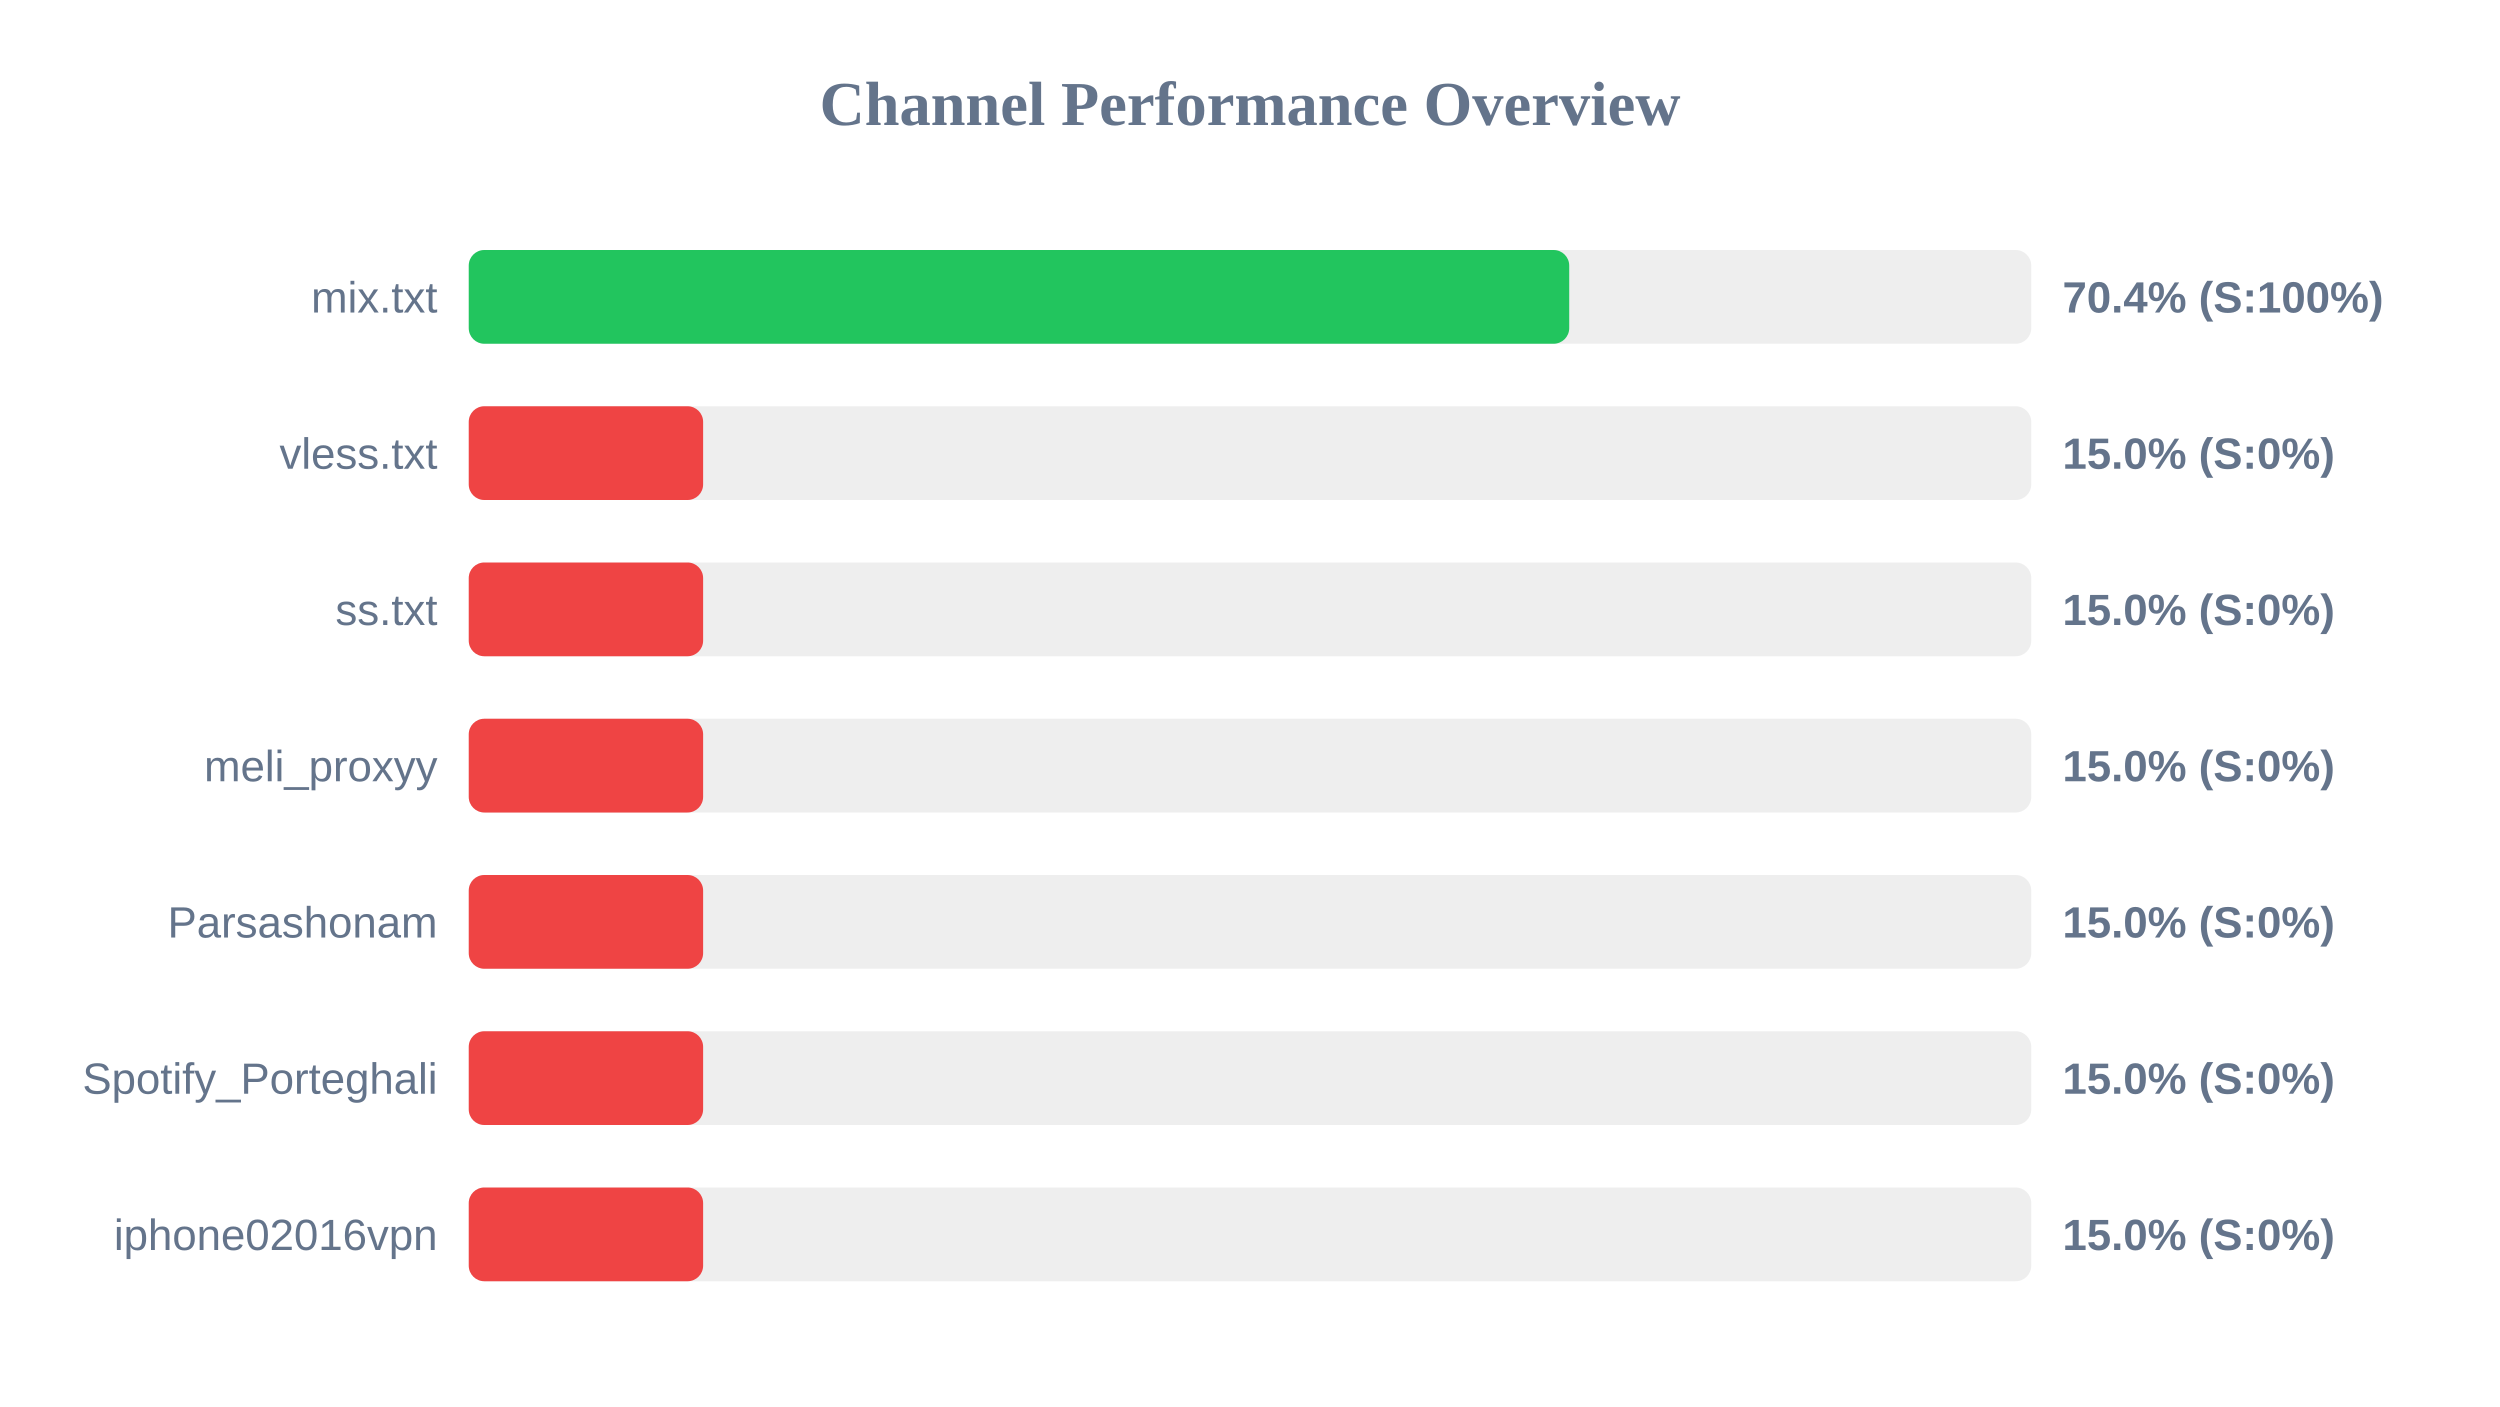
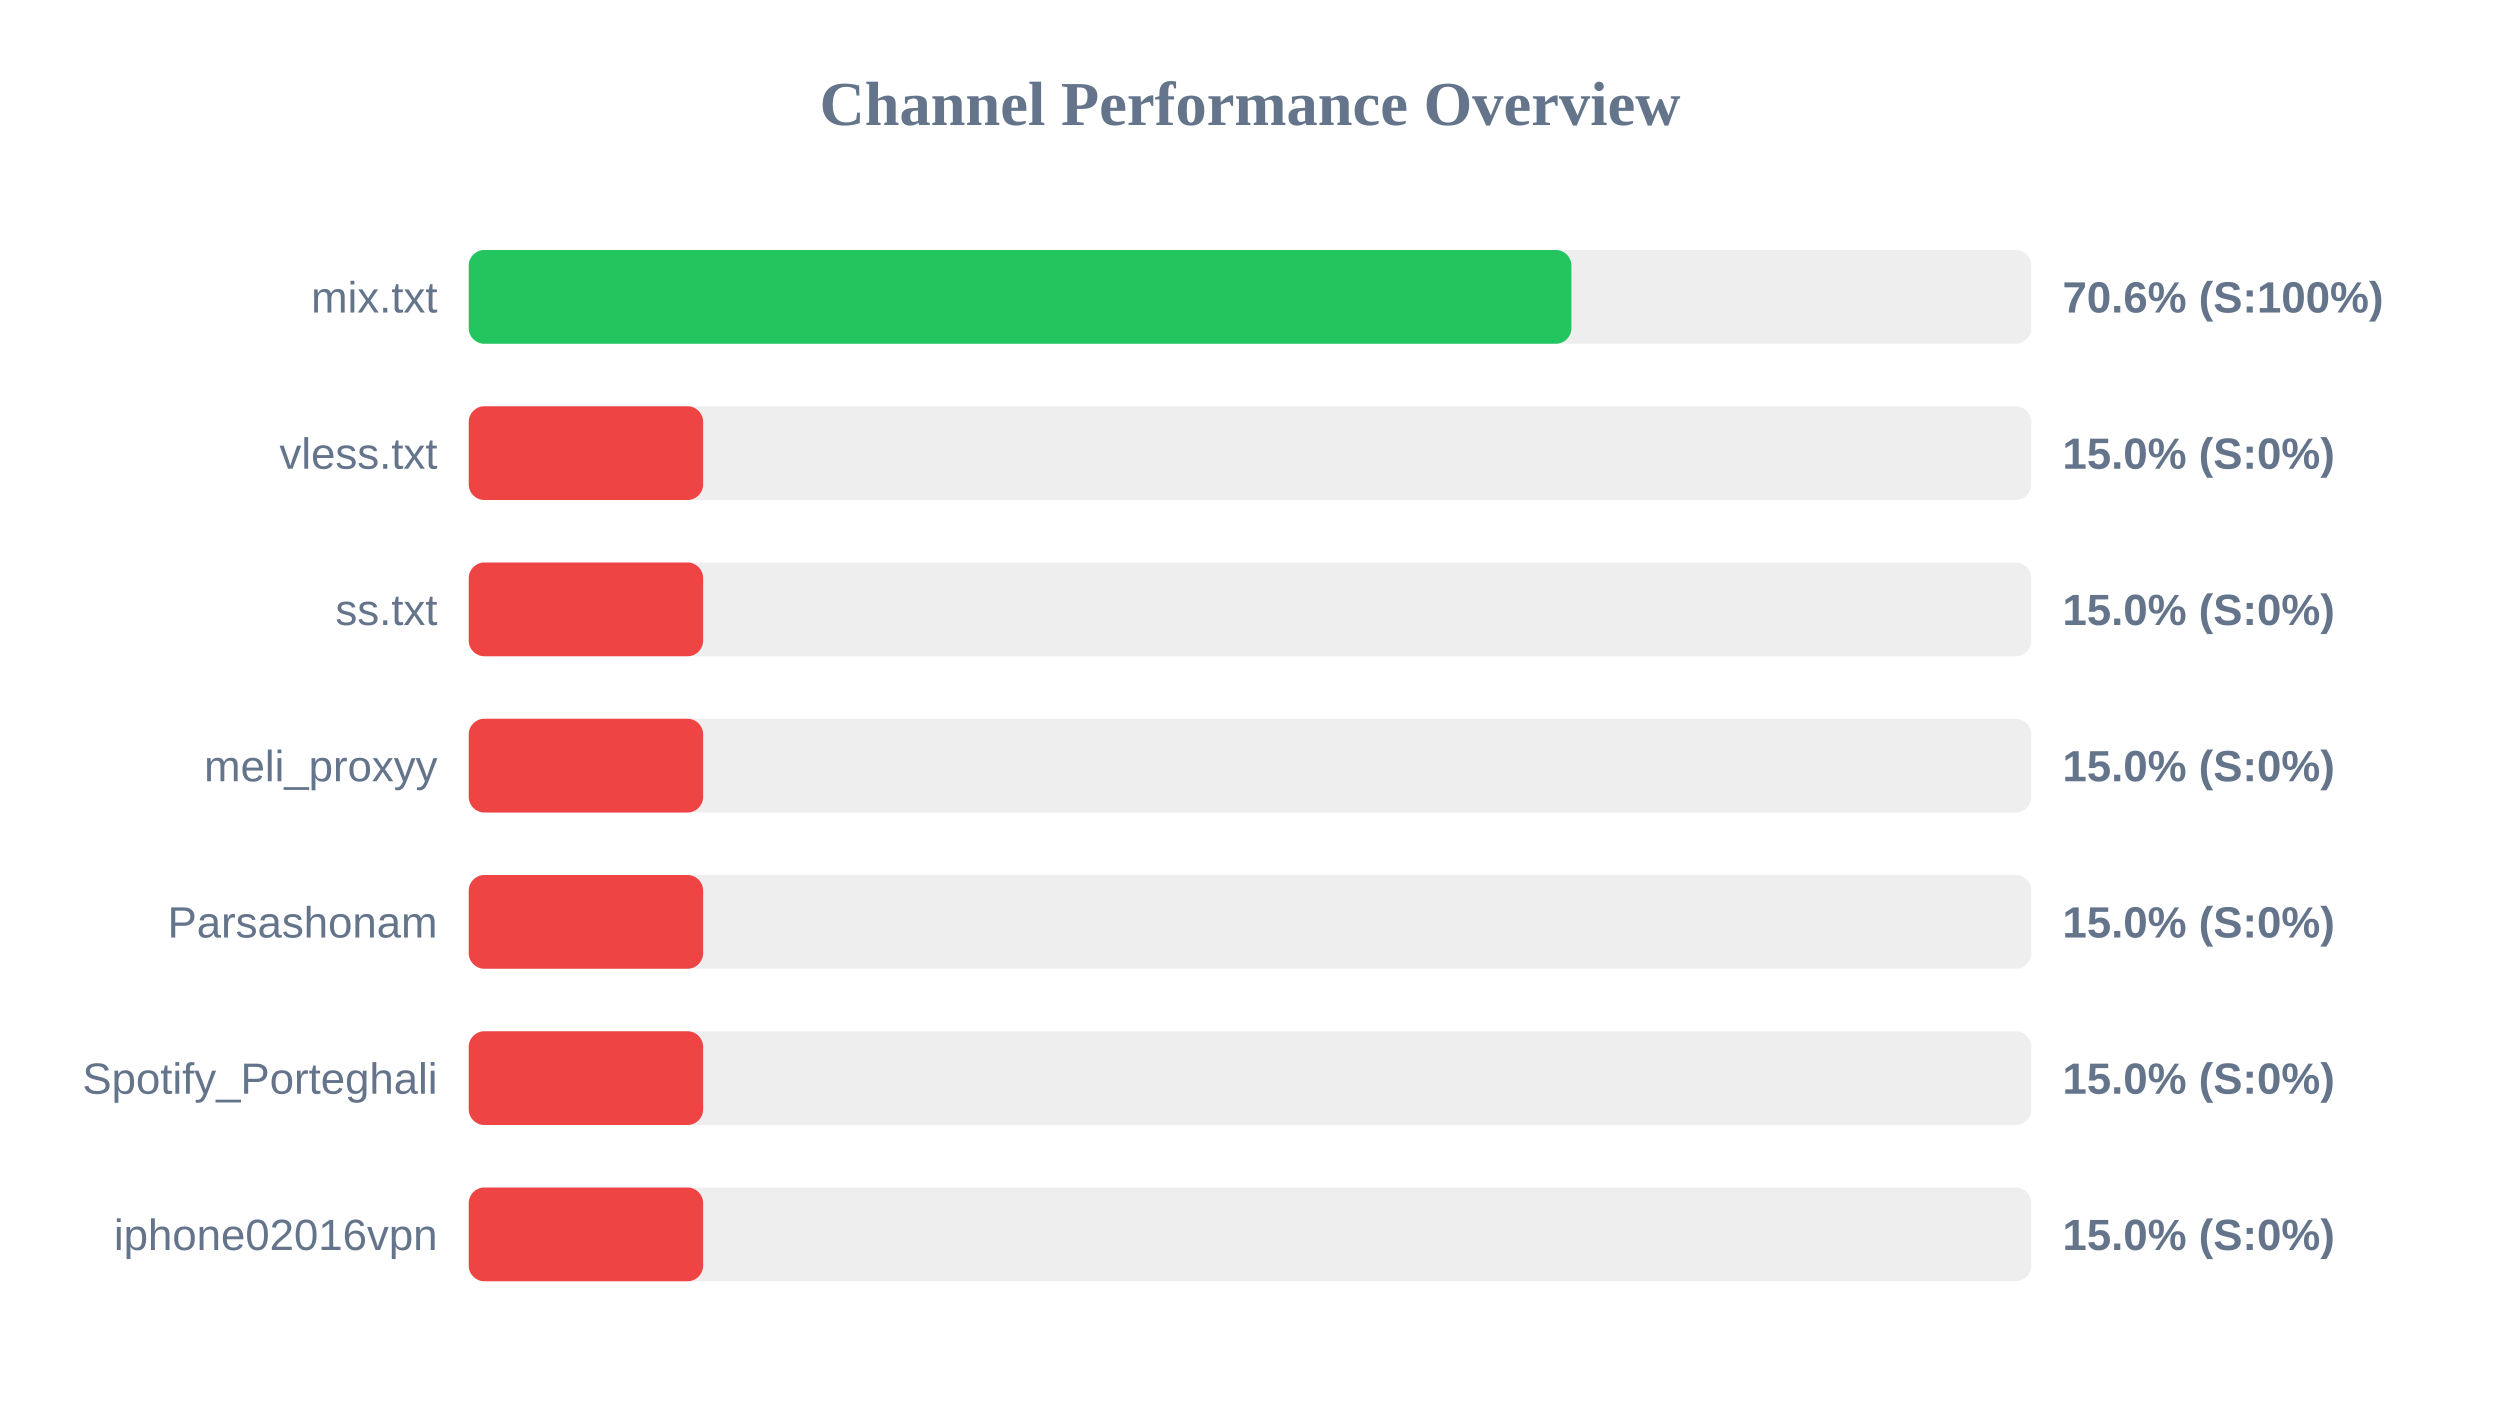
<svg xmlns="http://www.w3.org/2000/svg" width="800" height="450" version="1.1">
  <style>
        .row { font: 14px Arial; fill: #64748b; }
        .score { font: bold 14px Arial; fill: #64748b; }
    </style>
  <text x="400" y="40" text-anchor="middle" font-size="20px" font-weight="bold" fill="#64748b">Channel Performance Overview</text>
  <rect x="150" y="80" width="500" height="30" fill="#eee" rx="5" />
-   <rect x="150" y="80" width="352.15" height="30" fill="#22c55e" rx="5" />
+   <rect x="150" y="80" width="352.85" height="30" fill="#22c55e" rx="5" />
  <text x="140" y="100" text-anchor="end" class="row">mix.txt</text>
-   <text x="660" y="100" text-anchor="start" class="score">70.4% (S:100%)</text>
+   <text x="660" y="100" text-anchor="start" class="score">70.6% (S:100%)</text>
  <rect x="150" y="130" width="500" height="30" fill="#eee" rx="5" />
  <rect x="150" y="130" width="75.0" height="30" fill="#ef4444" rx="5" />
  <text x="140" y="150" text-anchor="end" class="row">vless.txt</text>
  <text x="660" y="150" text-anchor="start" class="score">15.0% (S:0%)</text>
  <rect x="150" y="180" width="500" height="30" fill="#eee" rx="5" />
  <rect x="150" y="180" width="75.0" height="30" fill="#ef4444" rx="5" />
  <text x="140" y="200" text-anchor="end" class="row">ss.txt</text>
  <text x="660" y="200" text-anchor="start" class="score">15.0% (S:0%)</text>
  <rect x="150" y="230" width="500" height="30" fill="#eee" rx="5" />
  <rect x="150" y="230" width="75.0" height="30" fill="#ef4444" rx="5" />
  <text x="140" y="250" text-anchor="end" class="row">meli_proxyy</text>
  <text x="660" y="250" text-anchor="start" class="score">15.0% (S:0%)</text>
  <rect x="150" y="280" width="500" height="30" fill="#eee" rx="5" />
  <rect x="150" y="280" width="75.0" height="30" fill="#ef4444" rx="5" />
  <text x="140" y="300" text-anchor="end" class="row">Parsashonam</text>
  <text x="660" y="300" text-anchor="start" class="score">15.0% (S:0%)</text>
  <rect x="150" y="330" width="500" height="30" fill="#eee" rx="5" />
  <rect x="150" y="330" width="75.0" height="30" fill="#ef4444" rx="5" />
  <text x="140" y="350" text-anchor="end" class="row">Spotify_Porteghali</text>
  <text x="660" y="350" text-anchor="start" class="score">15.0% (S:0%)</text>
  <rect x="150" y="380" width="500" height="30" fill="#eee" rx="5" />
  <rect x="150" y="380" width="75.0" height="30" fill="#ef4444" rx="5" />
  <text x="140" y="400" text-anchor="end" class="row">iphone02016vpn</text>
  <text x="660" y="400" text-anchor="start" class="score">15.0% (S:0%)</text>
</svg>
